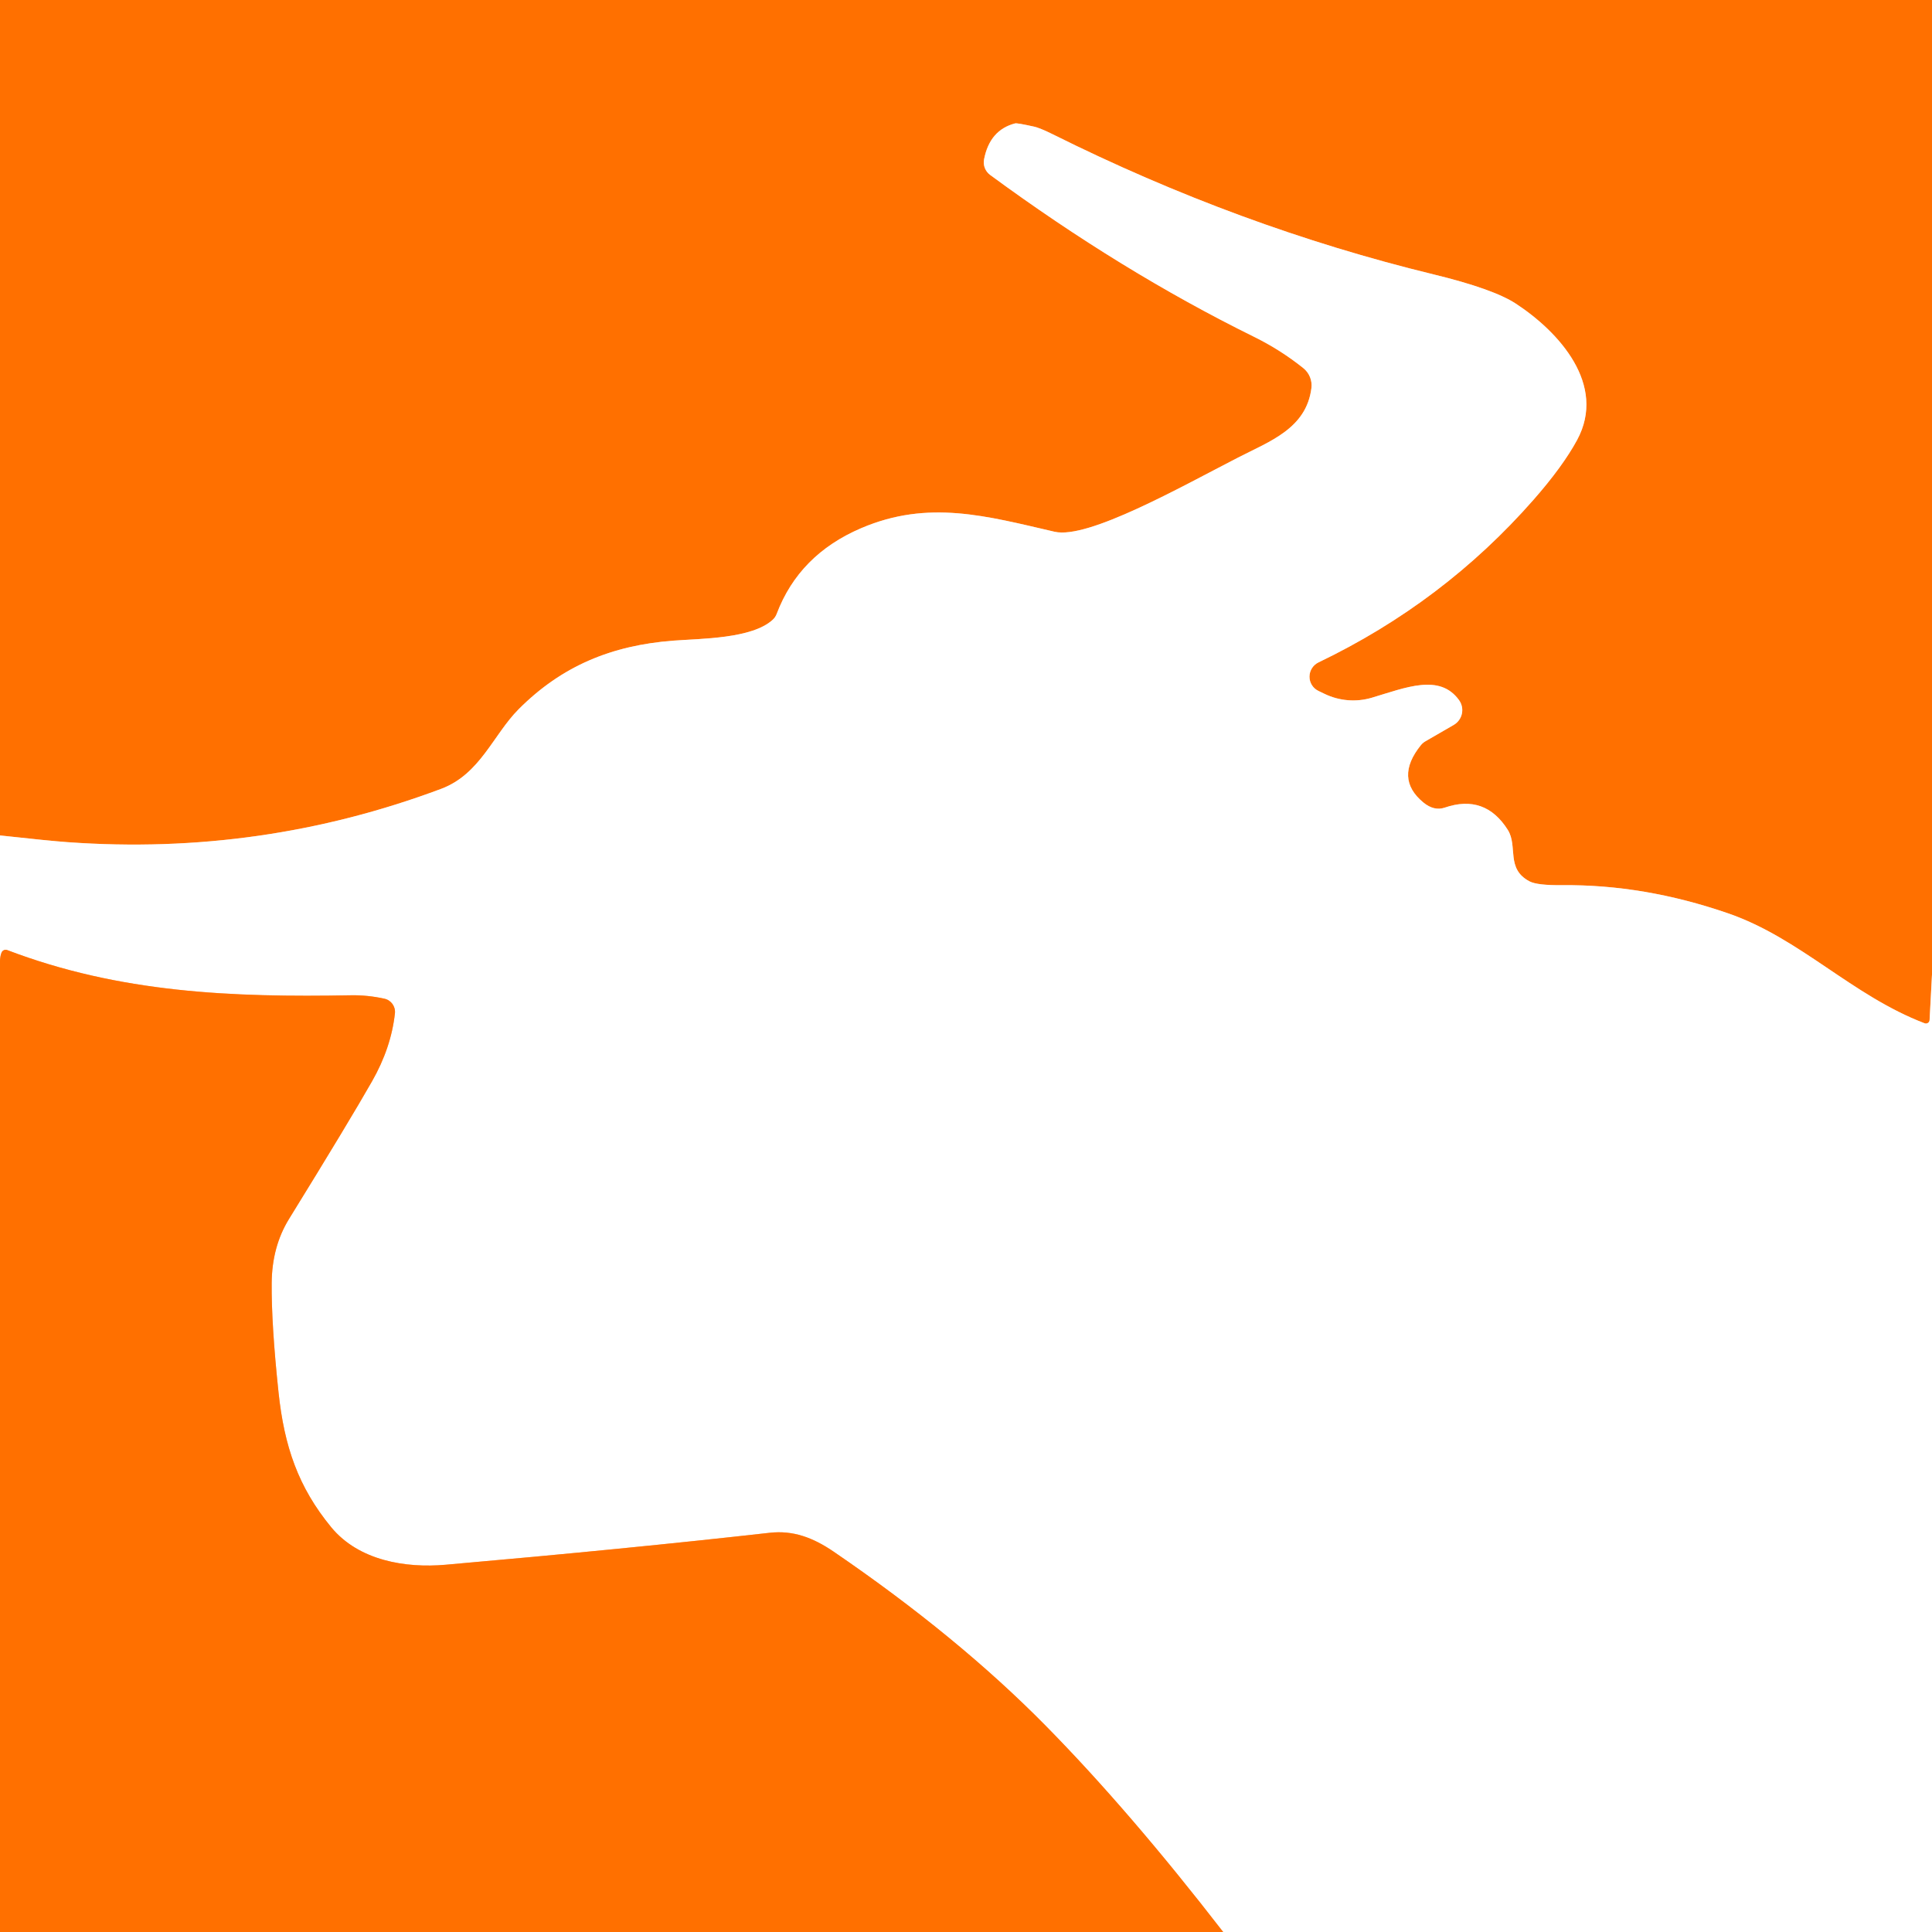
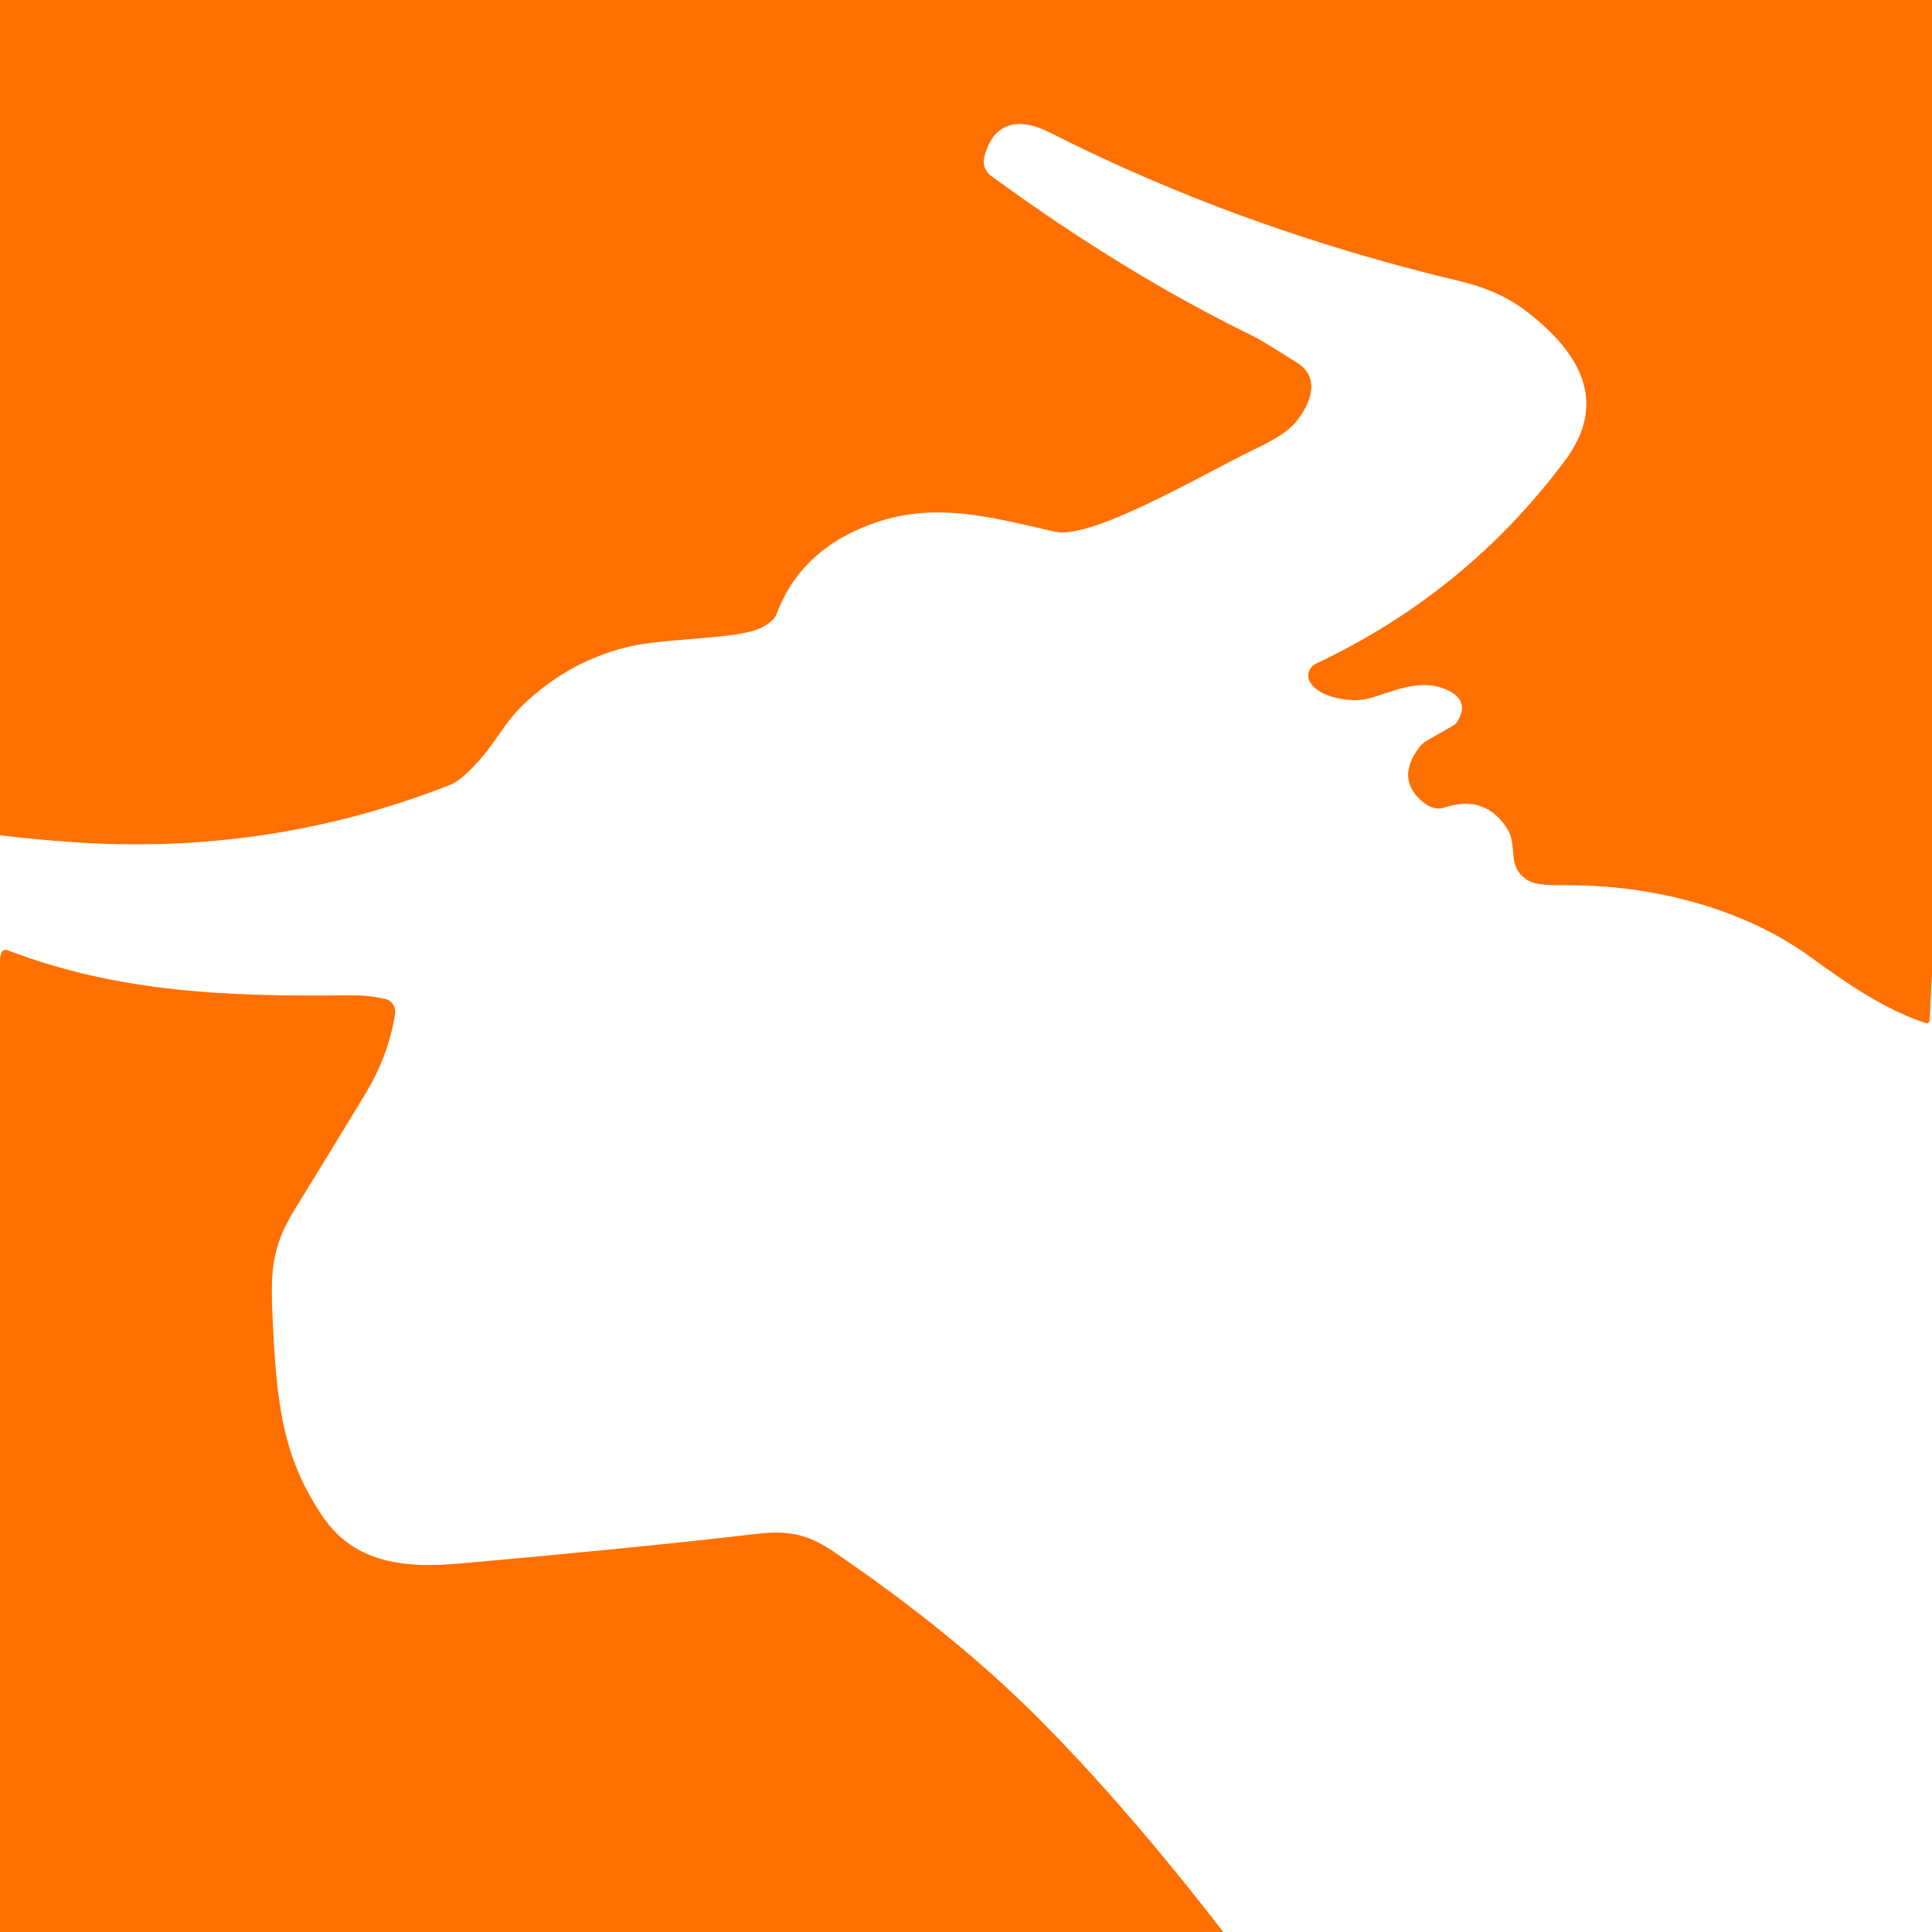
<svg xmlns="http://www.w3.org/2000/svg" version="1.1" viewBox="0.00 0.00 256.00 256.00" width="128" height="128">
  <g stroke-width="2.00" fill="none" stroke-linecap="butt">
-     <path stroke="#ffb880" vector-effect="non-scaling-stroke" d="   M 256.00 129.13   L 255.68 135.16   A 0.49 0.48 11.8 0 1 255.02 135.59   C 245.36 131.90 238.55 124.32 228.98 121.02   Q 217.87 117.18 206.97 117.29   Q 203.70 117.32 202.68 116.79   C 199.49 115.12 201.16 112.14 199.79 109.96   Q 196.77 105.19 191.45 107.01   Q 190.02 107.50 188.60 106.33   Q 184.73 103.14 188.27 98.74   A 2.31 2.12 2.5 0 1 188.90 98.21   L 192.62 96.06   A 2.27 2.26 -33.0 0 0 193.33 92.77   C 190.76 89.20 186.23 91.13 181.78 92.45   A 8.72 8.69 49.6 0 1 175.51 91.94   L 174.70 91.55   A 2.10 2.09 -44.9 0 1 174.71 87.77   Q 191.26 79.83 203.20 66.22   Q 207.07 61.81 208.97 58.31   C 212.95 50.96 206.54 43.95 200.85 40.23   Q 197.86 38.28 189.96 36.36   Q 164.14 30.08 139.47 17.78   Q 137.84 16.97 137.02 16.78   Q 134.77 16.28 134.51 16.35   Q 131.14 17.22 130.39 21.13   A 2.07 2.07 0.0 0 0 131.20 23.18   Q 148.57 35.95 166.13 44.61   Q 169.67 46.35 172.70 48.78   A 2.93 2.92 -67.1 0 1 173.77 51.42   C 173.10 56.78 168.25 58.47 164.07 60.62   C 156.39 64.57 144.16 71.48 139.74 70.46   C 130.73 68.38 123.02 66.17 114.10 69.99   Q 105.88 73.51 102.92 81.33   A 2.03 2.01 79.1 0 1 102.39 82.12   C 99.64 84.65 92.88 84.61 89.20 84.89   C 81.06 85.52 74.46 88.22 68.72 93.98   C 65.35 97.37 63.63 102.58 58.47 104.52   Q 34.64 113.45 8.94 111.59   Q 6.55 111.42 0.00 110.70" />
-     <path stroke="#ffb880" vector-effect="non-scaling-stroke" d="   M 162.08 256.00   Q 149.67 239.95 138.57 228.68   Q 126.92 216.85 110.49 205.62   C 107.70 203.71 105.06 202.76 102.00 203.10   Q 83.19 205.22 59.01 207.34   C 53.77 207.80 47.56 206.81 43.90 202.38   C 39.51 197.05 37.67 191.65 36.91 184.53   Q 35.95 175.48 36.00 170.00   Q 36.04 165.19 38.29 161.53   Q 46.33 148.50 49.29 143.29   Q 51.83 138.84 52.33 134.27   A 1.79 1.79 0.0 0 0 50.93 132.33   Q 48.69 131.84 46.50 131.88   C 30.77 132.17 15.85 131.57 0.96 125.89   A 0.59 0.59 0.0 0 0 0.21 126.21   Q 0.03 126.64 0.00 127.27" />
+     <path stroke="#ffb880" vector-effect="non-scaling-stroke" d="   M 256.00 129.13   L 255.71 135.19   A 0.42 0.42 0.0 0 1 255.16 135.57   C 249.67 133.76 244.64 130.27 240.00 126.89   C 230.59 120.05 218.25 117.17 206.93 117.30   Q 203.73 117.34 202.66 116.77   C 199.52 115.11 201.13 112.17 199.79 109.96   Q 196.91 105.23 191.44 107.00   Q 189.99 107.47 188.58 106.31   Q 184.82 103.24 188.11 98.94   A 3.15 3.04 2.9 0 1 188.98 98.18   L 192.65 96.07   A 1.23 1.15 -1.1 0 0 193.05 95.68   Q 194.82 92.88 191.81 91.46   C 188.02 89.68 184.17 91.89 181.12 92.62   C 179.12 93.10 174.65 92.52 173.52 90.27   A 1.76 1.71 -25.9 0 1 174.37 87.93   Q 194.26 78.55 207.33 61.07   C 213.24 53.16 209.15 46.67 202.56 41.49   Q 198.83 38.55 193.66 37.32   Q 164.23 30.32 139.15 17.59   C 135.19 15.58 131.66 15.97 130.43 20.81   A 2.35 2.35 0.0 0 0 131.33 23.30   Q 149.13 36.31 166.20 44.60   Q 167.20 45.09 171.90 48.08   C 175.01 50.06 173.70 53.43 171.82 55.79   C 170.17 57.87 166.99 59.11 164.03 60.64   C 156.42 64.57 144.17 71.47 139.74 70.46   C 130.33 68.30 122.42 66.03 113.20 70.40   Q 105.67 73.96 102.91 81.36   A 2.33 2.29 78.3 0 1 102.42 82.12   Q 101.24 83.31 99.01 83.80   C 94.44 84.80 87.17 84.61 82.35 85.94   Q 74.80 88.03 69.13 93.59   C 66.87 95.82 65.91 97.96 63.85 100.36   Q 61.27 103.36 59.66 104.00   Q 35.62 113.47 9.32 111.57   Q 4.67 111.24 0.00 110.69" />
+     <path stroke="#ffb880" vector-effect="non-scaling-stroke" d="   M 162.08 256.00   Q 149.02 239.09 137.20 227.30   Q 126.14 216.29 110.44 205.60   C 106.81 203.13 104.17 202.79 100.00 203.28   Q 85.52 204.99 61.00 207.18   C 54.01 207.81 47.09 207.30 42.80 201.02   C 37.41 193.14 36.65 185.86 36.13 175.09   C 35.83 168.73 35.86 165.44 39.03 160.28   Q 43.74 152.64 48.42 144.91   Q 51.48 139.84 52.34 134.35   A 1.77 1.76 -79.2 0 0 50.98 132.35   Q 48.73 131.87 46.50 131.89   C 30.30 132.08 15.79 131.58 0.95 125.90   A 0.58 0.58 0.0 0 0 0.21 126.21   Q 0.03 126.64 0.00 127.27" />
  </g>
-   <path fill="#ff7000" d="   M 256.00 0.00   L 256.00 129.13   L 255.68 135.16   A 0.49 0.48 11.8 0 1 255.02 135.59   C 245.36 131.90 238.55 124.32 228.98 121.02   Q 217.87 117.18 206.97 117.29   Q 203.70 117.32 202.68 116.79   C 199.49 115.12 201.16 112.14 199.79 109.96   Q 196.77 105.19 191.45 107.01   Q 190.02 107.50 188.60 106.33   Q 184.73 103.14 188.27 98.74   A 2.31 2.12 2.5 0 1 188.90 98.21   L 192.62 96.06   A 2.27 2.26 -33.0 0 0 193.33 92.77   C 190.76 89.20 186.23 91.13 181.78 92.45   A 8.72 8.69 49.6 0 1 175.51 91.94   L 174.70 91.55   A 2.10 2.09 -44.9 0 1 174.71 87.77   Q 191.26 79.83 203.20 66.22   Q 207.07 61.81 208.97 58.31   C 212.95 50.96 206.54 43.95 200.85 40.23   Q 197.86 38.28 189.96 36.36   Q 164.14 30.08 139.47 17.78   Q 137.84 16.97 137.02 16.78   Q 134.77 16.28 134.51 16.35   Q 131.14 17.22 130.39 21.13   A 2.07 2.07 0.0 0 0 131.20 23.18   Q 148.57 35.95 166.13 44.61   Q 169.67 46.35 172.70 48.78   A 2.93 2.92 -67.1 0 1 173.77 51.42   C 173.10 56.78 168.25 58.47 164.07 60.62   C 156.39 64.57 144.16 71.48 139.74 70.46   C 130.73 68.38 123.02 66.17 114.10 69.99   Q 105.88 73.51 102.92 81.33   A 2.03 2.01 79.1 0 1 102.39 82.12   C 99.64 84.65 92.88 84.61 89.20 84.89   C 81.06 85.52 74.46 88.22 68.72 93.98   C 65.35 97.37 63.63 102.58 58.47 104.52   Q 34.64 113.45 8.94 111.59   Q 6.55 111.42 0.00 110.70   L 0.00 0.00   L 256.00 0.00   Z" />
-   <path fill="#ffffff" d="   M 256.00 129.13   L 256.00 256.00   L 162.08 256.00   Q 149.67 239.95 138.57 228.68   Q 126.92 216.85 110.49 205.62   C 107.70 203.71 105.06 202.76 102.00 203.10   Q 83.19 205.22 59.01 207.34   C 53.77 207.80 47.56 206.81 43.90 202.38   C 39.51 197.05 37.67 191.65 36.91 184.53   Q 35.95 175.48 36.00 170.00   Q 36.04 165.19 38.29 161.53   Q 46.33 148.50 49.29 143.29   Q 51.83 138.84 52.33 134.27   A 1.79 1.79 0.0 0 0 50.93 132.33   Q 48.69 131.84 46.50 131.88   C 30.77 132.17 15.85 131.57 0.96 125.89   A 0.59 0.59 0.0 0 0 0.21 126.21   Q 0.03 126.64 0.00 127.27   L 0.00 110.70   Q 6.55 111.42 8.94 111.59   Q 34.64 113.45 58.47 104.52   C 63.63 102.58 65.35 97.37 68.72 93.98   C 74.46 88.22 81.06 85.52 89.20 84.89   C 92.88 84.61 99.64 84.65 102.39 82.12   A 2.03 2.01 79.1 0 0 102.92 81.33   Q 105.88 73.51 114.10 69.99   C 123.02 66.17 130.73 68.38 139.74 70.46   C 144.16 71.48 156.39 64.57 164.07 60.62   C 168.25 58.47 173.10 56.78 173.77 51.42   A 2.93 2.92 -67.1 0 0 172.70 48.78   Q 169.67 46.35 166.13 44.61   Q 148.57 35.95 131.20 23.18   A 2.07 2.07 0.0 0 1 130.39 21.13   Q 131.14 17.22 134.51 16.35   Q 134.77 16.28 137.02 16.78   Q 137.84 16.97 139.47 17.78   Q 164.14 30.08 189.96 36.36   Q 197.86 38.28 200.85 40.23   C 206.54 43.95 212.95 50.96 208.97 58.31   Q 207.07 61.81 203.20 66.22   Q 191.26 79.83 174.71 87.77   A 2.10 2.09 -44.9 0 0 174.70 91.55   L 175.51 91.94   A 8.72 8.69 49.6 0 0 181.78 92.45   C 186.23 91.13 190.76 89.20 193.33 92.77   A 2.27 2.26 -33.0 0 1 192.62 96.06   L 188.90 98.21   A 2.31 2.12 2.5 0 0 188.27 98.74   Q 184.73 103.14 188.60 106.33   Q 190.02 107.50 191.45 107.01   Q 196.77 105.19 199.79 109.96   C 201.16 112.14 199.49 115.12 202.68 116.79   Q 203.70 117.32 206.97 117.29   Q 217.87 117.18 228.98 121.02   C 238.55 124.32 245.36 131.90 255.02 135.59   A 0.49 0.48 11.8 0 0 255.68 135.16   L 256.00 129.13   Z" />
-   <path fill="#ff7000" d="   M 162.08 256.00   L 0.00 256.00   L 0.00 127.27   Q 0.03 126.64 0.21 126.21   A 0.59 0.59 0.0 0 1 0.96 125.89   C 15.85 131.57 30.77 132.17 46.50 131.88   Q 48.69 131.84 50.93 132.33   A 1.79 1.79 0.0 0 1 52.33 134.27   Q 51.83 138.84 49.29 143.29   Q 46.33 148.50 38.29 161.53   Q 36.04 165.19 36.00 170.00   Q 35.95 175.48 36.91 184.53   C 37.67 191.65 39.51 197.05 43.90 202.38   C 47.56 206.81 53.77 207.80 59.01 207.34   Q 83.19 205.22 102.00 203.10   C 105.06 202.76 107.70 203.71 110.49 205.62   Q 126.92 216.85 138.57 228.68   Q 149.67 239.95 162.08 256.00   Z" />
+   <path fill="#ff7000" d="   M 256.00 0.00   L 256.00 129.13   L 255.71 135.19   A 0.42 0.42 0.0 0 1 255.16 135.57   C 249.67 133.76 244.64 130.27 240.00 126.89   C 230.59 120.05 218.25 117.17 206.93 117.30   Q 203.73 117.34 202.66 116.77   C 199.52 115.11 201.13 112.17 199.79 109.96   Q 196.91 105.23 191.44 107.00   Q 189.99 107.47 188.58 106.31   Q 184.82 103.24 188.11 98.94   A 3.15 3.04 2.9 0 1 188.98 98.18   L 192.65 96.07   A 1.23 1.15 -1.1 0 0 193.05 95.68   Q 194.82 92.88 191.81 91.46   C 188.02 89.68 184.17 91.89 181.12 92.62   C 179.12 93.10 174.65 92.52 173.52 90.27   A 1.76 1.71 -25.9 0 1 174.37 87.93   Q 194.26 78.55 207.33 61.07   C 213.24 53.16 209.15 46.67 202.56 41.49   Q 198.83 38.55 193.66 37.32   Q 164.23 30.32 139.15 17.59   C 135.19 15.58 131.66 15.97 130.43 20.81   A 2.35 2.35 0.0 0 0 131.33 23.30   Q 149.13 36.31 166.20 44.60   Q 167.20 45.09 171.90 48.08   C 175.01 50.06 173.70 53.43 171.82 55.79   C 170.17 57.87 166.99 59.11 164.03 60.64   C 156.42 64.57 144.17 71.47 139.74 70.46   C 130.33 68.30 122.42 66.03 113.20 70.40   Q 105.67 73.96 102.91 81.36   A 2.33 2.29 78.3 0 1 102.42 82.12   Q 101.24 83.31 99.01 83.80   C 94.44 84.80 87.17 84.61 82.35 85.94   Q 74.80 88.03 69.13 93.59   C 66.87 95.82 65.91 97.96 63.85 100.36   Q 61.27 103.36 59.66 104.00   Q 35.62 113.47 9.32 111.57   Q 4.67 111.24 0.00 110.69   L 0.00 0.00   L 256.00 0.00   Z" />
+   <path fill="#ffffff" d="   M 256.00 129.13   L 256.00 256.00   L 162.08 256.00   Q 149.02 239.09 137.20 227.30   Q 126.14 216.29 110.44 205.60   C 106.81 203.13 104.17 202.79 100.00 203.28   Q 85.52 204.99 61.00 207.18   C 54.01 207.81 47.09 207.30 42.80 201.02   C 37.41 193.14 36.65 185.86 36.13 175.09   C 35.83 168.73 35.86 165.44 39.03 160.28   Q 43.74 152.64 48.42 144.91   Q 51.48 139.84 52.34 134.35   A 1.77 1.76 -79.2 0 0 50.98 132.35   Q 48.73 131.87 46.50 131.89   C 30.30 132.08 15.79 131.58 0.95 125.90   A 0.58 0.58 0.0 0 0 0.21 126.21   Q 0.03 126.64 0.00 127.27   L 0.00 110.69   Q 4.67 111.24 9.32 111.57   Q 35.62 113.47 59.66 104.00   Q 61.27 103.36 63.85 100.36   C 65.91 97.96 66.87 95.82 69.13 93.59   Q 74.80 88.03 82.35 85.94   C 87.17 84.61 94.44 84.80 99.01 83.80   Q 101.24 83.31 102.42 82.12   A 2.33 2.29 78.3 0 0 102.91 81.36   Q 105.67 73.96 113.20 70.40   C 122.42 66.03 130.33 68.30 139.74 70.46   C 144.17 71.47 156.42 64.57 164.03 60.64   C 166.99 59.11 170.17 57.87 171.82 55.79   C 173.70 53.43 175.01 50.06 171.90 48.08   Q 167.20 45.09 166.20 44.60   Q 149.13 36.31 131.33 23.30   A 2.35 2.35 0.0 0 1 130.43 20.81   C 131.66 15.97 135.19 15.58 139.15 17.59   Q 164.23 30.32 193.66 37.32   Q 198.83 38.55 202.56 41.49   C 209.15 46.67 213.24 53.16 207.33 61.07   Q 194.26 78.55 174.37 87.93   A 1.76 1.71 -25.9 0 0 173.52 90.27   C 174.65 92.52 179.12 93.10 181.12 92.62   C 184.17 91.89 188.02 89.68 191.81 91.46   Q 194.82 92.88 193.05 95.68   A 1.23 1.15 -1.1 0 1 192.65 96.07   L 188.98 98.18   A 3.15 3.04 2.9 0 0 188.11 98.94   Q 184.82 103.24 188.58 106.31   Q 189.99 107.47 191.44 107.00   Q 196.91 105.23 199.79 109.96   C 201.13 112.17 199.52 115.11 202.66 116.77   Q 203.73 117.34 206.93 117.30   C 218.25 117.17 230.59 120.05 240.00 126.89   C 244.64 130.27 249.67 133.76 255.16 135.57   A 0.42 0.42 0.0 0 0 255.71 135.19   L 256.00 129.13   Z" />
+   <path fill="#ff7000" d="   M 162.08 256.00   L 0.00 256.00   L 0.00 127.27   Q 0.03 126.64 0.21 126.21   A 0.58 0.58 0.0 0 1 0.95 125.90   C 15.79 131.58 30.30 132.08 46.50 131.89   Q 48.73 131.87 50.98 132.35   A 1.77 1.76 -79.2 0 1 52.34 134.35   Q 51.48 139.84 48.42 144.91   Q 43.74 152.64 39.03 160.28   C 35.86 165.44 35.83 168.73 36.13 175.09   C 36.65 185.86 37.41 193.14 42.80 201.02   C 47.09 207.30 54.01 207.81 61.00 207.18   Q 85.52 204.99 100.00 203.28   C 104.17 202.79 106.81 203.13 110.44 205.60   Q 126.14 216.29 137.20 227.30   Q 149.02 239.09 162.08 256.00   Z" />
</svg>
